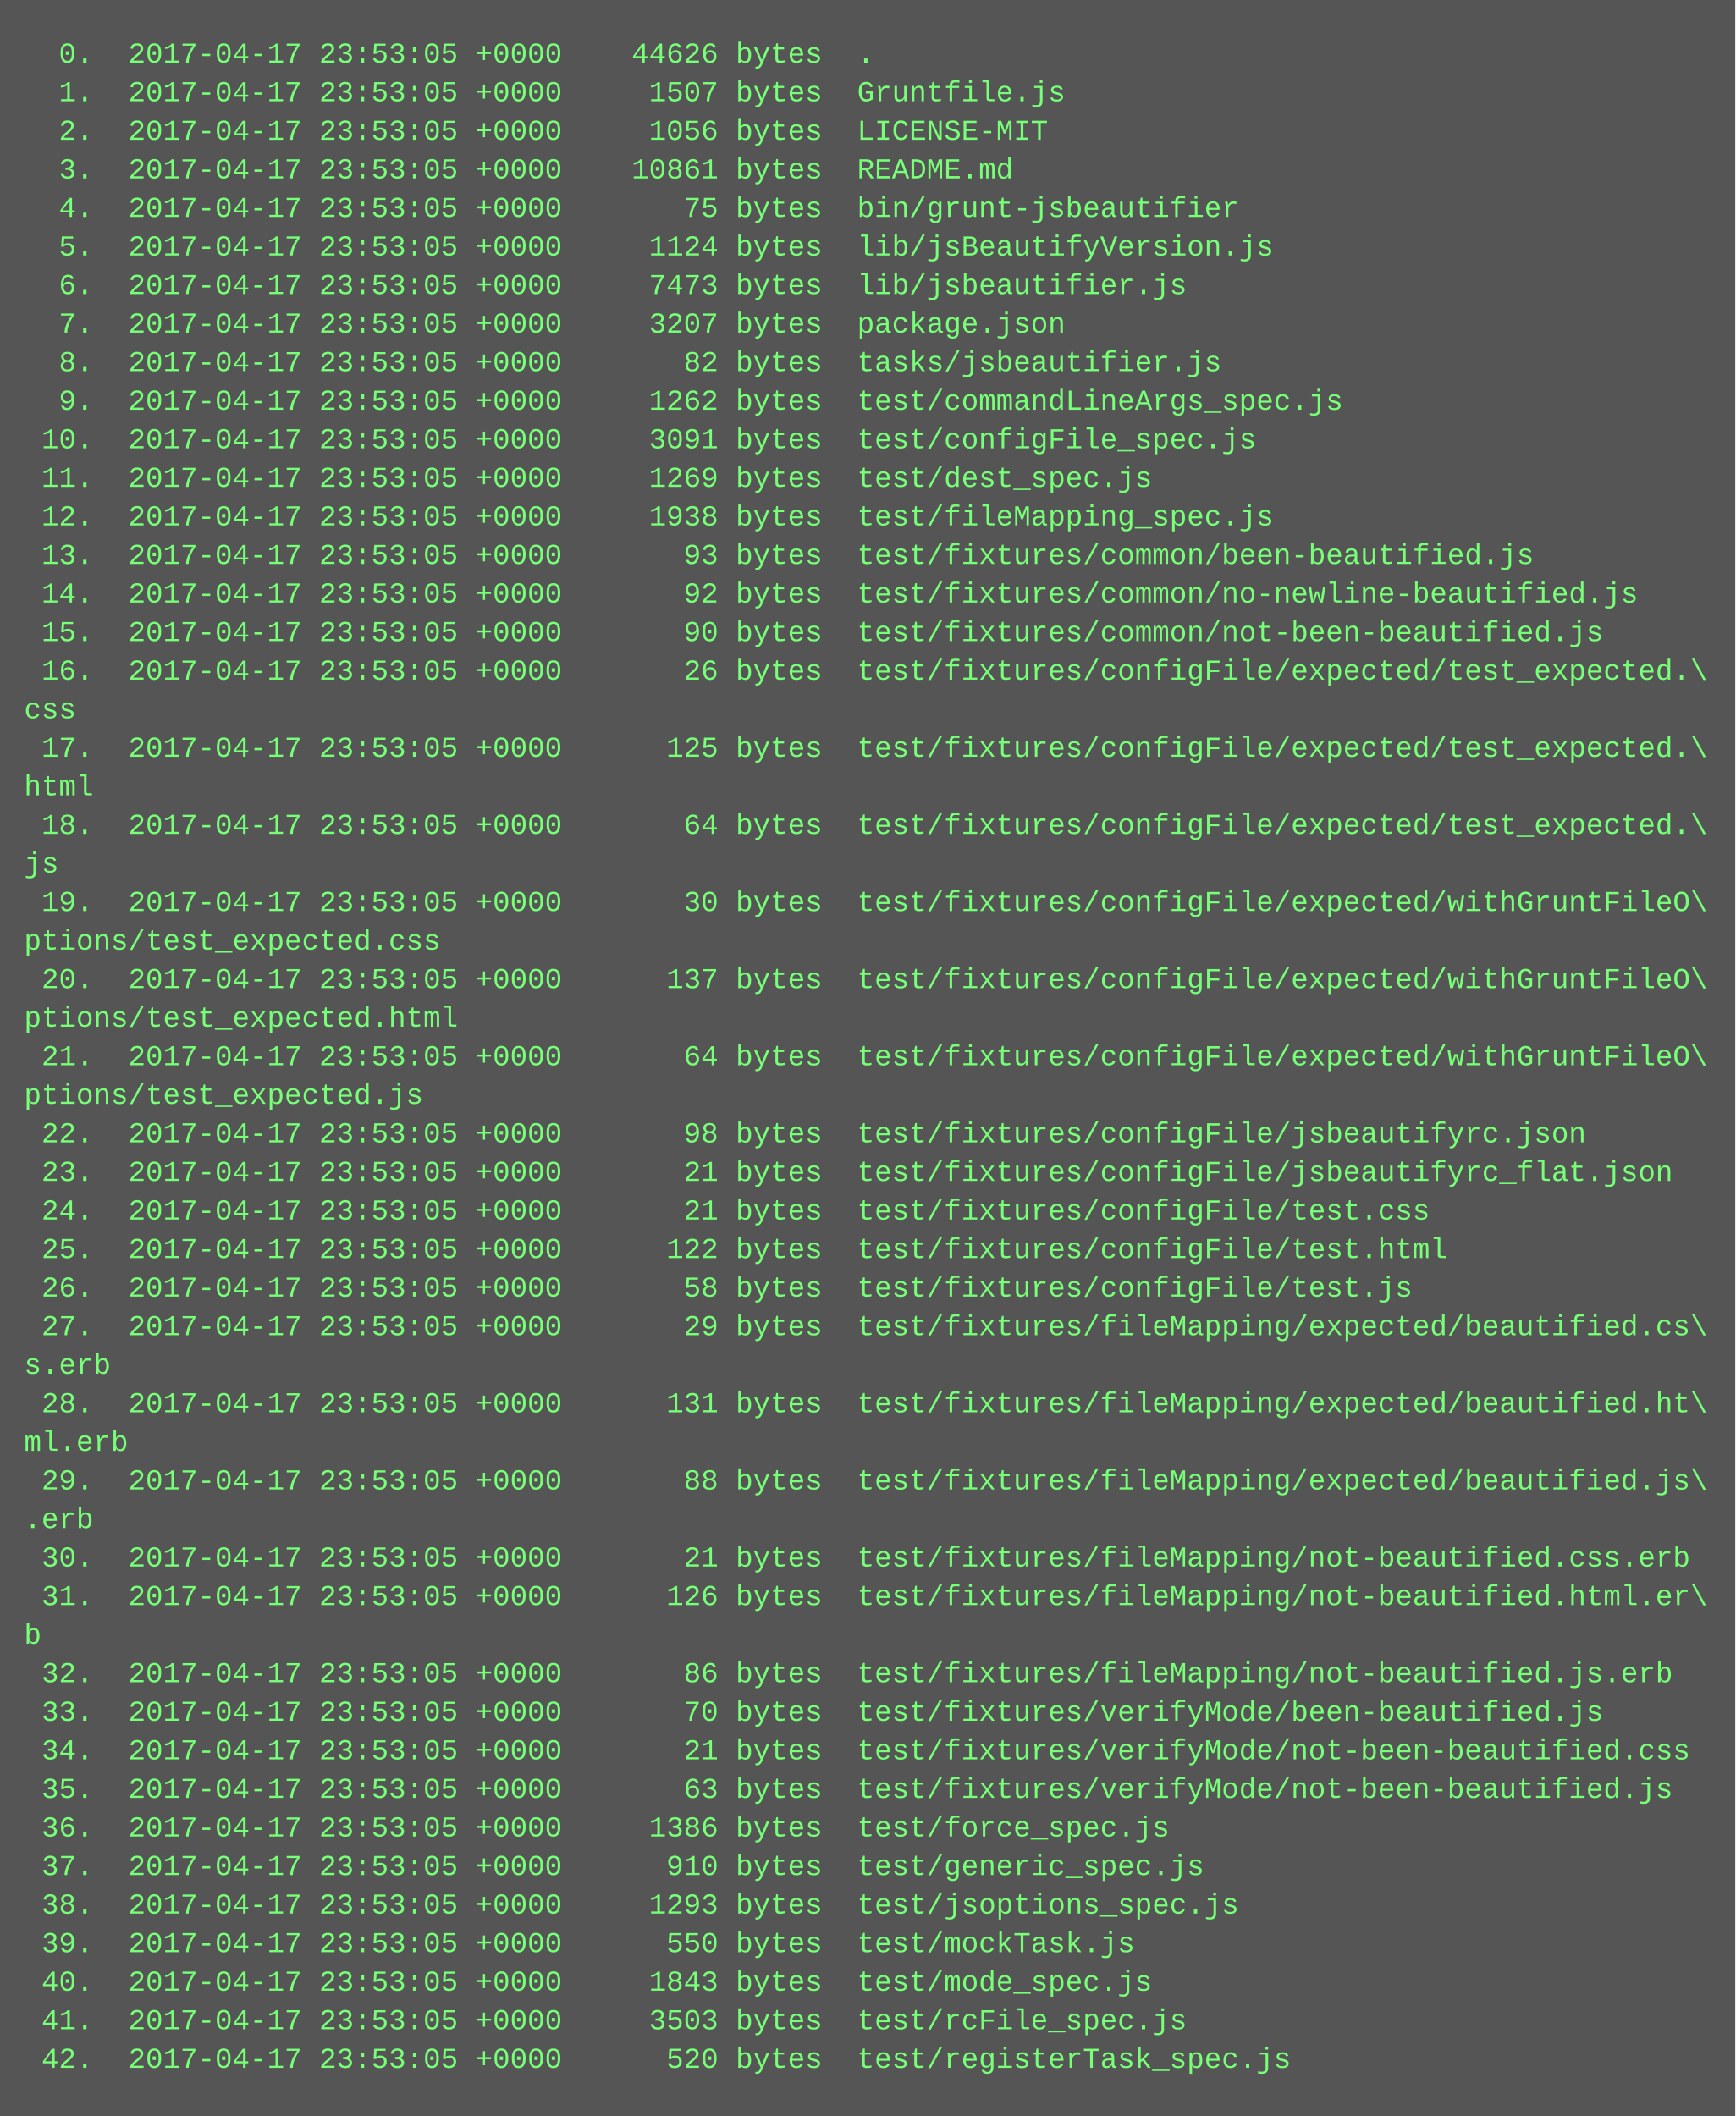
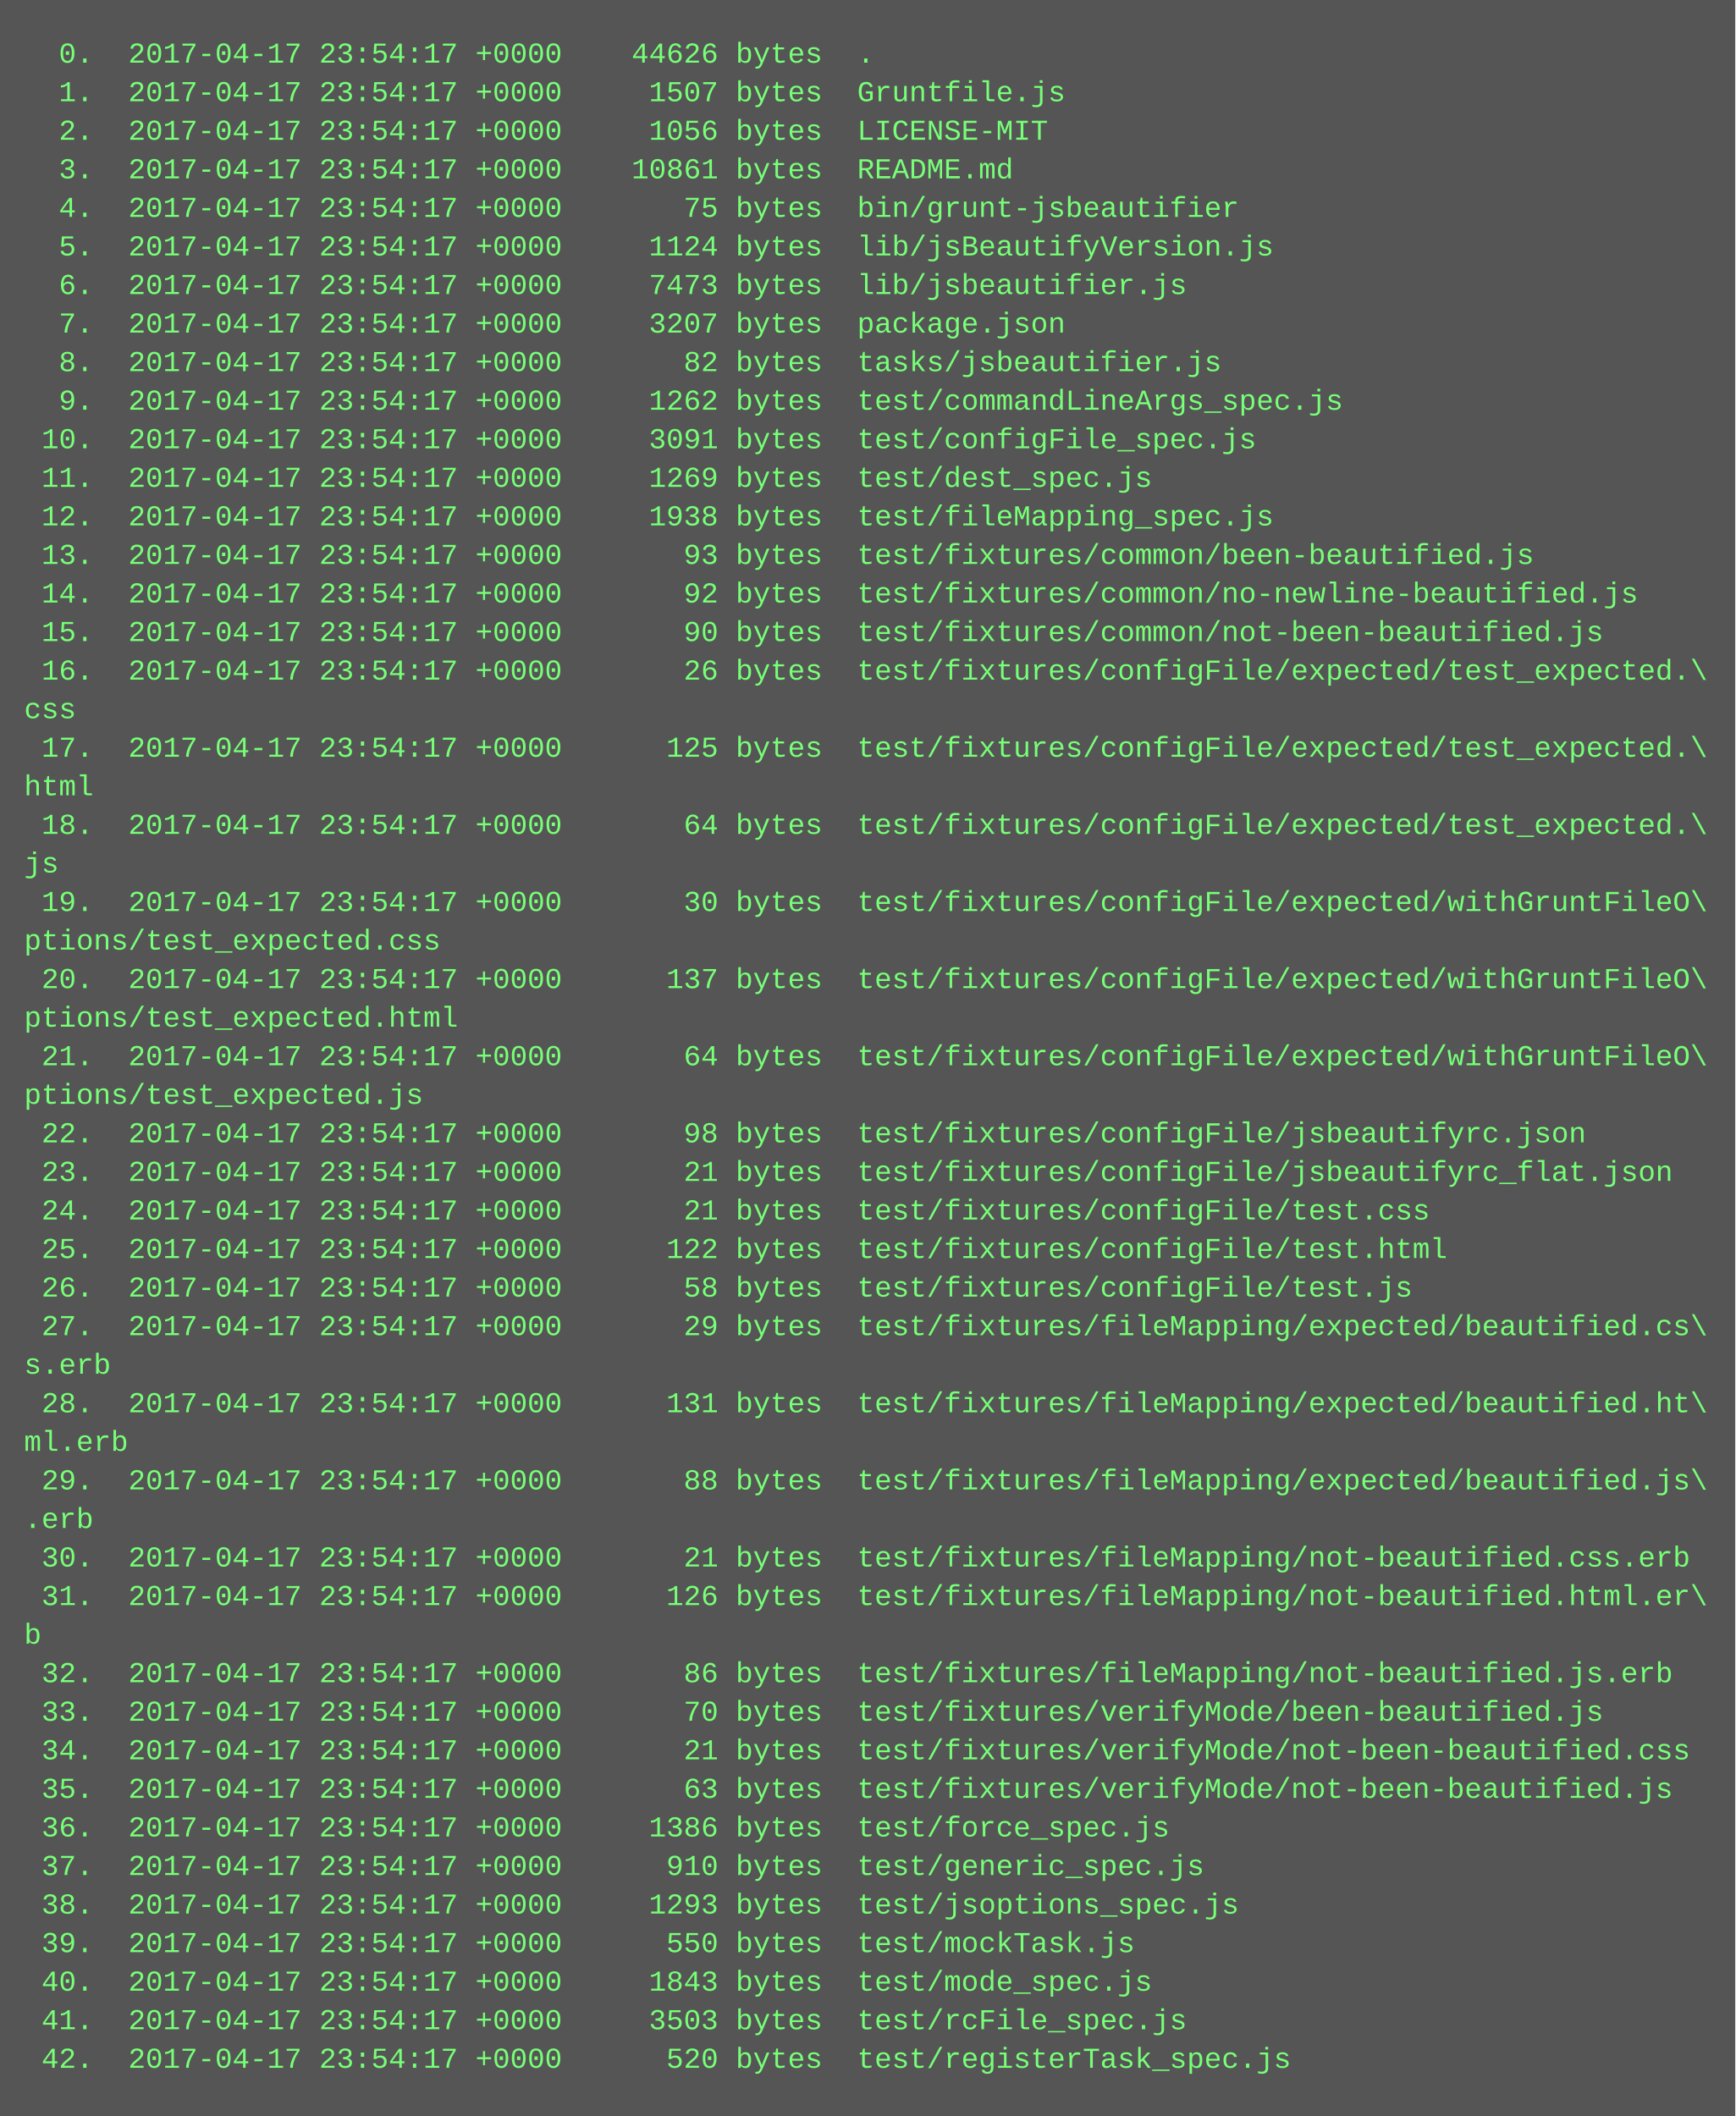
<svg xmlns="http://www.w3.org/2000/svg" height="878" width="720">
  <rect height="878" fill="#555" width="720" />
  <text fill="#7f7" font-family="Courier New" font-size="12" xml:space="preserve">
-     <tspan x="10" y="26">  0.  2017-04-17 23:53:05 +0000    44626 bytes  .</tspan>
-     <tspan x="10" y="42">  1.  2017-04-17 23:53:05 +0000     1507 bytes  Gruntfile.js</tspan>
-     <tspan x="10" y="58">  2.  2017-04-17 23:53:05 +0000     1056 bytes  LICENSE-MIT</tspan>
-     <tspan x="10" y="74">  3.  2017-04-17 23:53:05 +0000    10861 bytes  README.md</tspan>
-     <tspan x="10" y="90">  4.  2017-04-17 23:53:05 +0000       75 bytes  bin/grunt-jsbeautifier</tspan>
-     <tspan x="10" y="106">  5.  2017-04-17 23:53:05 +0000     1124 bytes  lib/jsBeautifyVersion.js</tspan>
-     <tspan x="10" y="122">  6.  2017-04-17 23:53:05 +0000     7473 bytes  lib/jsbeautifier.js</tspan>
-     <tspan x="10" y="138">  7.  2017-04-17 23:53:05 +0000     3207 bytes  package.json</tspan>
-     <tspan x="10" y="154">  8.  2017-04-17 23:53:05 +0000       82 bytes  tasks/jsbeautifier.js</tspan>
-     <tspan x="10" y="170">  9.  2017-04-17 23:53:05 +0000     1262 bytes  test/commandLineArgs_spec.js</tspan>
-     <tspan x="10" y="186"> 10.  2017-04-17 23:53:05 +0000     3091 bytes  test/configFile_spec.js</tspan>
-     <tspan x="10" y="202"> 11.  2017-04-17 23:53:05 +0000     1269 bytes  test/dest_spec.js</tspan>
-     <tspan x="10" y="218"> 12.  2017-04-17 23:53:05 +0000     1938 bytes  test/fileMapping_spec.js</tspan>
-     <tspan x="10" y="234"> 13.  2017-04-17 23:53:05 +0000       93 bytes  test/fixtures/common/been-beautified.js</tspan>
-     <tspan x="10" y="250"> 14.  2017-04-17 23:53:05 +0000       92 bytes  test/fixtures/common/no-newline-beautified.js</tspan>
-     <tspan x="10" y="266"> 15.  2017-04-17 23:53:05 +0000       90 bytes  test/fixtures/common/not-been-beautified.js</tspan>
-     <tspan x="10" y="282"> 16.  2017-04-17 23:53:05 +0000       26 bytes  test/fixtures/configFile/expected/test_expected.\</tspan>
+     <tspan x="10" y="26">  0.  2017-04-17 23:54:17 +0000    44626 bytes  .</tspan>
+     <tspan x="10" y="42">  1.  2017-04-17 23:54:17 +0000     1507 bytes  Gruntfile.js</tspan>
+     <tspan x="10" y="58">  2.  2017-04-17 23:54:17 +0000     1056 bytes  LICENSE-MIT</tspan>
+     <tspan x="10" y="74">  3.  2017-04-17 23:54:17 +0000    10861 bytes  README.md</tspan>
+     <tspan x="10" y="90">  4.  2017-04-17 23:54:17 +0000       75 bytes  bin/grunt-jsbeautifier</tspan>
+     <tspan x="10" y="106">  5.  2017-04-17 23:54:17 +0000     1124 bytes  lib/jsBeautifyVersion.js</tspan>
+     <tspan x="10" y="122">  6.  2017-04-17 23:54:17 +0000     7473 bytes  lib/jsbeautifier.js</tspan>
+     <tspan x="10" y="138">  7.  2017-04-17 23:54:17 +0000     3207 bytes  package.json</tspan>
+     <tspan x="10" y="154">  8.  2017-04-17 23:54:17 +0000       82 bytes  tasks/jsbeautifier.js</tspan>
+     <tspan x="10" y="170">  9.  2017-04-17 23:54:17 +0000     1262 bytes  test/commandLineArgs_spec.js</tspan>
+     <tspan x="10" y="186"> 10.  2017-04-17 23:54:17 +0000     3091 bytes  test/configFile_spec.js</tspan>
+     <tspan x="10" y="202"> 11.  2017-04-17 23:54:17 +0000     1269 bytes  test/dest_spec.js</tspan>
+     <tspan x="10" y="218"> 12.  2017-04-17 23:54:17 +0000     1938 bytes  test/fileMapping_spec.js</tspan>
+     <tspan x="10" y="234"> 13.  2017-04-17 23:54:17 +0000       93 bytes  test/fixtures/common/been-beautified.js</tspan>
+     <tspan x="10" y="250"> 14.  2017-04-17 23:54:17 +0000       92 bytes  test/fixtures/common/no-newline-beautified.js</tspan>
+     <tspan x="10" y="266"> 15.  2017-04-17 23:54:17 +0000       90 bytes  test/fixtures/common/not-been-beautified.js</tspan>
+     <tspan x="10" y="282"> 16.  2017-04-17 23:54:17 +0000       26 bytes  test/fixtures/configFile/expected/test_expected.\</tspan>
    <tspan x="10" y="298">css</tspan>
-     <tspan x="10" y="314"> 17.  2017-04-17 23:53:05 +0000      125 bytes  test/fixtures/configFile/expected/test_expected.\</tspan>
+     <tspan x="10" y="314"> 17.  2017-04-17 23:54:17 +0000      125 bytes  test/fixtures/configFile/expected/test_expected.\</tspan>
    <tspan x="10" y="330">html</tspan>
-     <tspan x="10" y="346"> 18.  2017-04-17 23:53:05 +0000       64 bytes  test/fixtures/configFile/expected/test_expected.\</tspan>
+     <tspan x="10" y="346"> 18.  2017-04-17 23:54:17 +0000       64 bytes  test/fixtures/configFile/expected/test_expected.\</tspan>
    <tspan x="10" y="362">js</tspan>
-     <tspan x="10" y="378"> 19.  2017-04-17 23:53:05 +0000       30 bytes  test/fixtures/configFile/expected/withGruntFileO\</tspan>
+     <tspan x="10" y="378"> 19.  2017-04-17 23:54:17 +0000       30 bytes  test/fixtures/configFile/expected/withGruntFileO\</tspan>
    <tspan x="10" y="394">ptions/test_expected.css</tspan>
-     <tspan x="10" y="410"> 20.  2017-04-17 23:53:05 +0000      137 bytes  test/fixtures/configFile/expected/withGruntFileO\</tspan>
+     <tspan x="10" y="410"> 20.  2017-04-17 23:54:17 +0000      137 bytes  test/fixtures/configFile/expected/withGruntFileO\</tspan>
    <tspan x="10" y="426">ptions/test_expected.html</tspan>
-     <tspan x="10" y="442"> 21.  2017-04-17 23:53:05 +0000       64 bytes  test/fixtures/configFile/expected/withGruntFileO\</tspan>
+     <tspan x="10" y="442"> 21.  2017-04-17 23:54:17 +0000       64 bytes  test/fixtures/configFile/expected/withGruntFileO\</tspan>
    <tspan x="10" y="458">ptions/test_expected.js</tspan>
-     <tspan x="10" y="474"> 22.  2017-04-17 23:53:05 +0000       98 bytes  test/fixtures/configFile/jsbeautifyrc.json</tspan>
-     <tspan x="10" y="490"> 23.  2017-04-17 23:53:05 +0000       21 bytes  test/fixtures/configFile/jsbeautifyrc_flat.json</tspan>
-     <tspan x="10" y="506"> 24.  2017-04-17 23:53:05 +0000       21 bytes  test/fixtures/configFile/test.css</tspan>
-     <tspan x="10" y="522"> 25.  2017-04-17 23:53:05 +0000      122 bytes  test/fixtures/configFile/test.html</tspan>
-     <tspan x="10" y="538"> 26.  2017-04-17 23:53:05 +0000       58 bytes  test/fixtures/configFile/test.js</tspan>
-     <tspan x="10" y="554"> 27.  2017-04-17 23:53:05 +0000       29 bytes  test/fixtures/fileMapping/expected/beautified.cs\</tspan>
+     <tspan x="10" y="474"> 22.  2017-04-17 23:54:17 +0000       98 bytes  test/fixtures/configFile/jsbeautifyrc.json</tspan>
+     <tspan x="10" y="490"> 23.  2017-04-17 23:54:17 +0000       21 bytes  test/fixtures/configFile/jsbeautifyrc_flat.json</tspan>
+     <tspan x="10" y="506"> 24.  2017-04-17 23:54:17 +0000       21 bytes  test/fixtures/configFile/test.css</tspan>
+     <tspan x="10" y="522"> 25.  2017-04-17 23:54:17 +0000      122 bytes  test/fixtures/configFile/test.html</tspan>
+     <tspan x="10" y="538"> 26.  2017-04-17 23:54:17 +0000       58 bytes  test/fixtures/configFile/test.js</tspan>
+     <tspan x="10" y="554"> 27.  2017-04-17 23:54:17 +0000       29 bytes  test/fixtures/fileMapping/expected/beautified.cs\</tspan>
    <tspan x="10" y="570">s.erb</tspan>
-     <tspan x="10" y="586"> 28.  2017-04-17 23:53:05 +0000      131 bytes  test/fixtures/fileMapping/expected/beautified.ht\</tspan>
+     <tspan x="10" y="586"> 28.  2017-04-17 23:54:17 +0000      131 bytes  test/fixtures/fileMapping/expected/beautified.ht\</tspan>
    <tspan x="10" y="602">ml.erb</tspan>
-     <tspan x="10" y="618"> 29.  2017-04-17 23:53:05 +0000       88 bytes  test/fixtures/fileMapping/expected/beautified.js\</tspan>
+     <tspan x="10" y="618"> 29.  2017-04-17 23:54:17 +0000       88 bytes  test/fixtures/fileMapping/expected/beautified.js\</tspan>
    <tspan x="10" y="634">.erb</tspan>
-     <tspan x="10" y="650"> 30.  2017-04-17 23:53:05 +0000       21 bytes  test/fixtures/fileMapping/not-beautified.css.erb</tspan>
-     <tspan x="10" y="666"> 31.  2017-04-17 23:53:05 +0000      126 bytes  test/fixtures/fileMapping/not-beautified.html.er\</tspan>
+     <tspan x="10" y="650"> 30.  2017-04-17 23:54:17 +0000       21 bytes  test/fixtures/fileMapping/not-beautified.css.erb</tspan>
+     <tspan x="10" y="666"> 31.  2017-04-17 23:54:17 +0000      126 bytes  test/fixtures/fileMapping/not-beautified.html.er\</tspan>
    <tspan x="10" y="682">b</tspan>
-     <tspan x="10" y="698"> 32.  2017-04-17 23:53:05 +0000       86 bytes  test/fixtures/fileMapping/not-beautified.js.erb</tspan>
-     <tspan x="10" y="714"> 33.  2017-04-17 23:53:05 +0000       70 bytes  test/fixtures/verifyMode/been-beautified.js</tspan>
-     <tspan x="10" y="730"> 34.  2017-04-17 23:53:05 +0000       21 bytes  test/fixtures/verifyMode/not-been-beautified.css</tspan>
-     <tspan x="10" y="746"> 35.  2017-04-17 23:53:05 +0000       63 bytes  test/fixtures/verifyMode/not-been-beautified.js</tspan>
-     <tspan x="10" y="762"> 36.  2017-04-17 23:53:05 +0000     1386 bytes  test/force_spec.js</tspan>
-     <tspan x="10" y="778"> 37.  2017-04-17 23:53:05 +0000      910 bytes  test/generic_spec.js</tspan>
-     <tspan x="10" y="794"> 38.  2017-04-17 23:53:05 +0000     1293 bytes  test/jsoptions_spec.js</tspan>
-     <tspan x="10" y="810"> 39.  2017-04-17 23:53:05 +0000      550 bytes  test/mockTask.js</tspan>
-     <tspan x="10" y="826"> 40.  2017-04-17 23:53:05 +0000     1843 bytes  test/mode_spec.js</tspan>
-     <tspan x="10" y="842"> 41.  2017-04-17 23:53:05 +0000     3503 bytes  test/rcFile_spec.js</tspan>
-     <tspan x="10" y="858"> 42.  2017-04-17 23:53:05 +0000      520 bytes  test/registerTask_spec.js</tspan>
+     <tspan x="10" y="698"> 32.  2017-04-17 23:54:17 +0000       86 bytes  test/fixtures/fileMapping/not-beautified.js.erb</tspan>
+     <tspan x="10" y="714"> 33.  2017-04-17 23:54:17 +0000       70 bytes  test/fixtures/verifyMode/been-beautified.js</tspan>
+     <tspan x="10" y="730"> 34.  2017-04-17 23:54:17 +0000       21 bytes  test/fixtures/verifyMode/not-been-beautified.css</tspan>
+     <tspan x="10" y="746"> 35.  2017-04-17 23:54:17 +0000       63 bytes  test/fixtures/verifyMode/not-been-beautified.js</tspan>
+     <tspan x="10" y="762"> 36.  2017-04-17 23:54:17 +0000     1386 bytes  test/force_spec.js</tspan>
+     <tspan x="10" y="778"> 37.  2017-04-17 23:54:17 +0000      910 bytes  test/generic_spec.js</tspan>
+     <tspan x="10" y="794"> 38.  2017-04-17 23:54:17 +0000     1293 bytes  test/jsoptions_spec.js</tspan>
+     <tspan x="10" y="810"> 39.  2017-04-17 23:54:17 +0000      550 bytes  test/mockTask.js</tspan>
+     <tspan x="10" y="826"> 40.  2017-04-17 23:54:17 +0000     1843 bytes  test/mode_spec.js</tspan>
+     <tspan x="10" y="842"> 41.  2017-04-17 23:54:17 +0000     3503 bytes  test/rcFile_spec.js</tspan>
+     <tspan x="10" y="858"> 42.  2017-04-17 23:54:17 +0000      520 bytes  test/registerTask_spec.js</tspan>
  </text>
</svg>
